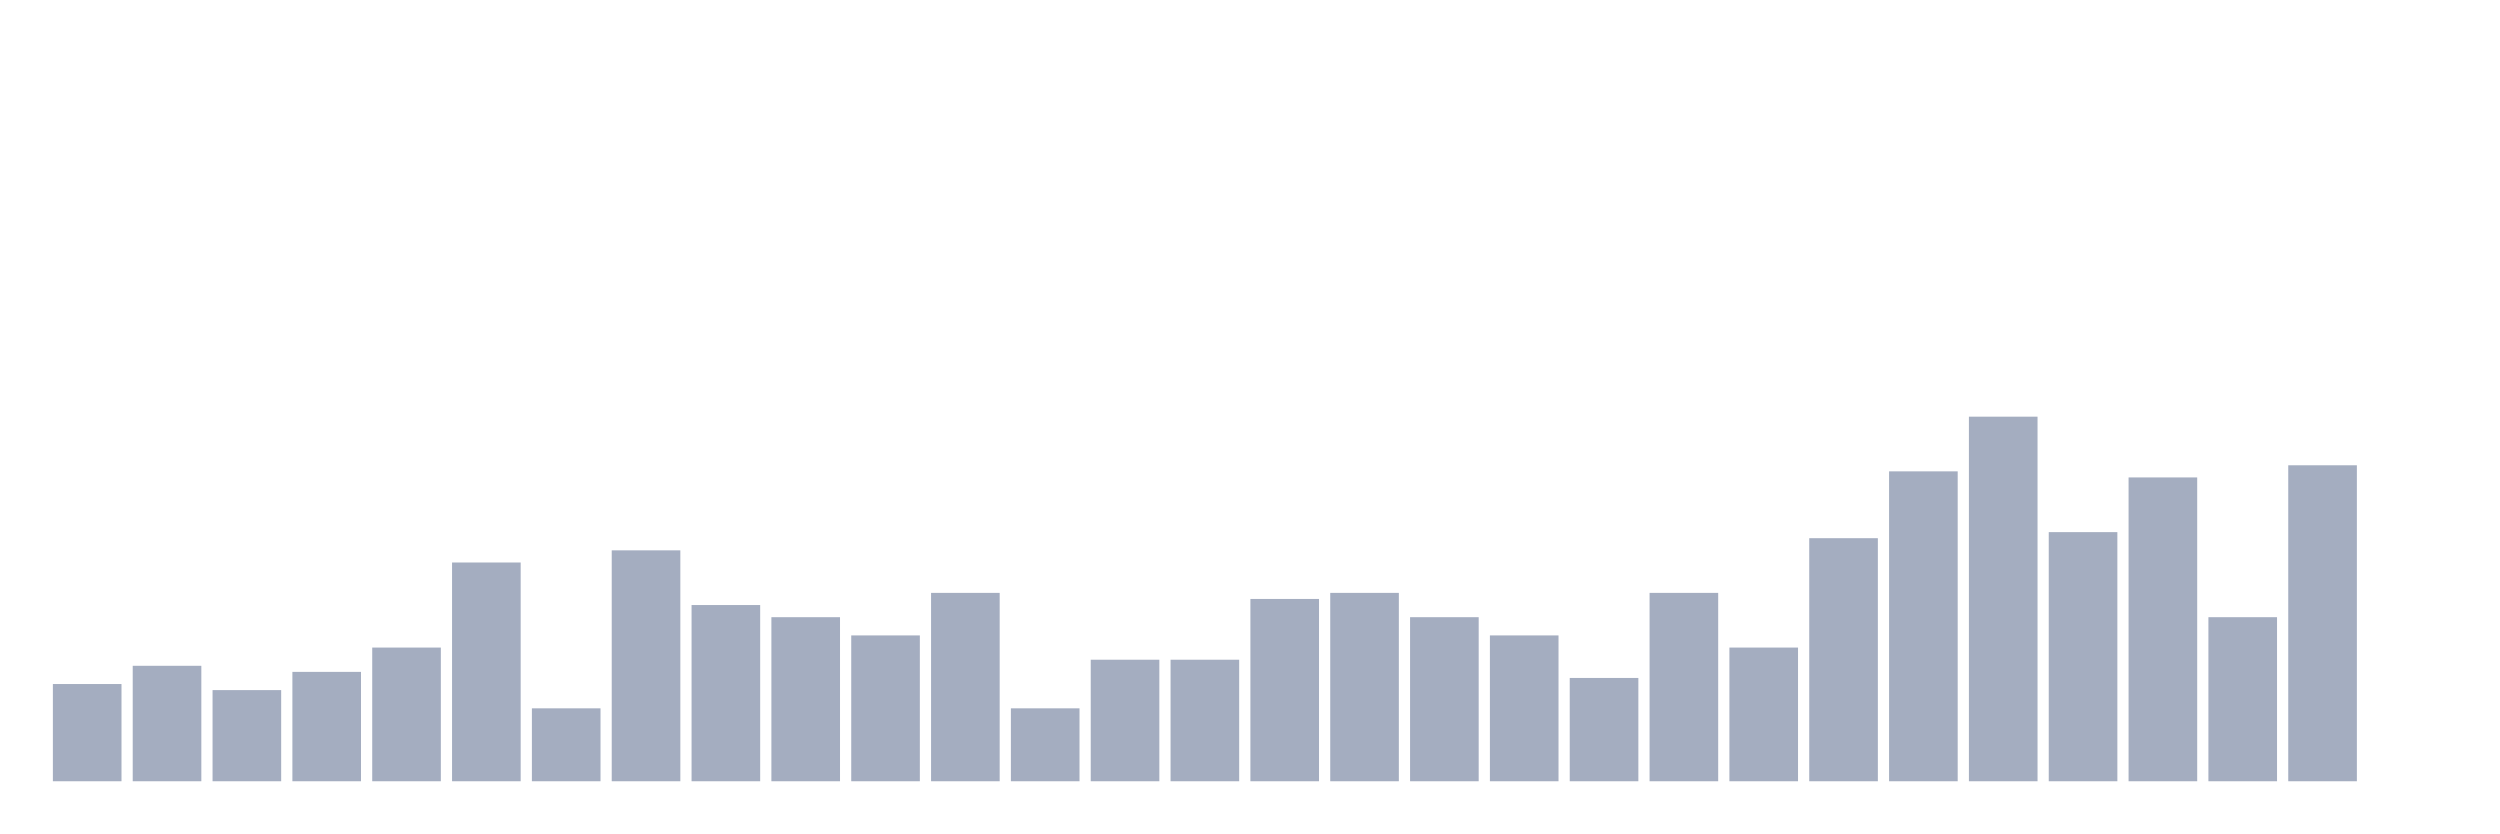
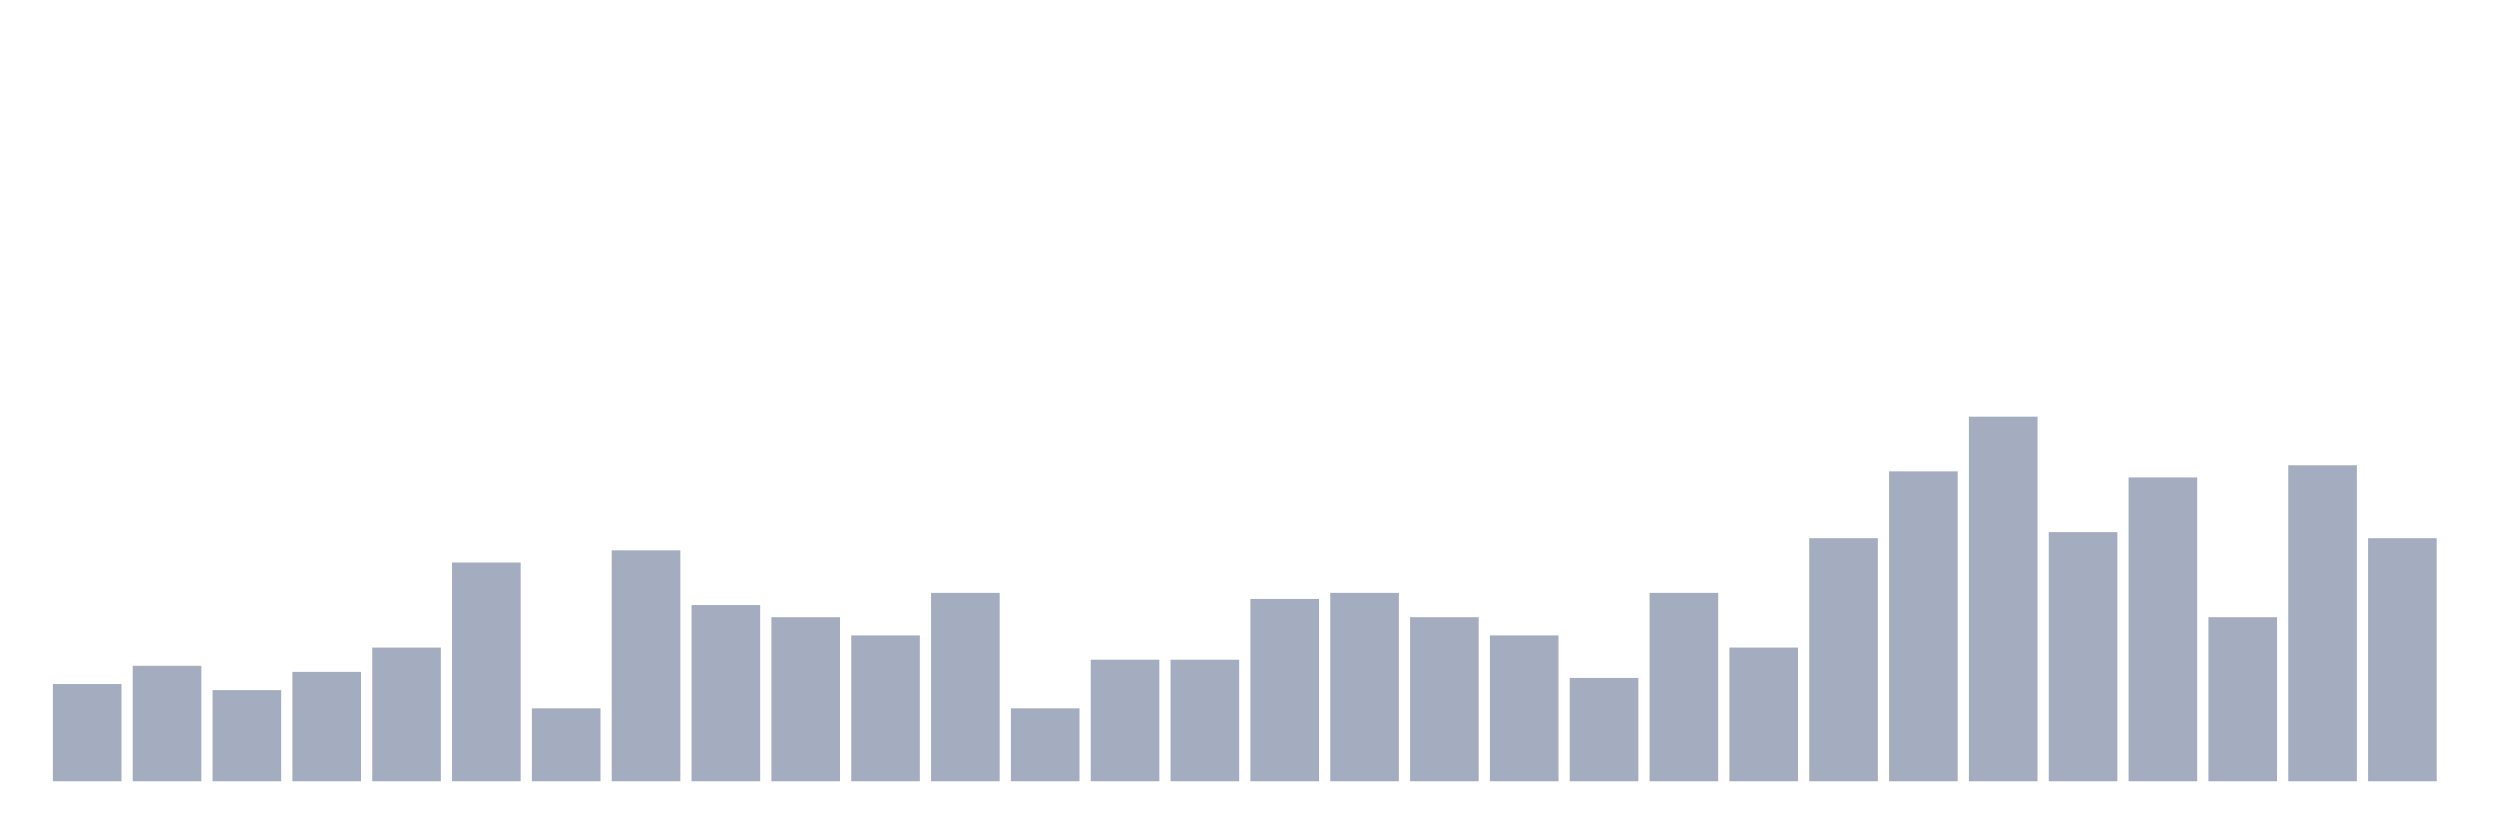
<svg xmlns="http://www.w3.org/2000/svg" viewBox="0 0 480 160">
  <g transform="translate(10,10)">
    <rect class="bar" x="0.153" width="13.175" y="121.333" height="18.667" fill="rgb(164,173,192)" />
    <rect class="bar" x="15.482" width="13.175" y="117.833" height="22.167" fill="rgb(164,173,192)" />
    <rect class="bar" x="30.81" width="13.175" y="122.5" height="17.5" fill="rgb(164,173,192)" />
    <rect class="bar" x="46.138" width="13.175" y="119" height="21" fill="rgb(164,173,192)" />
    <rect class="bar" x="61.466" width="13.175" y="114.333" height="25.667" fill="rgb(164,173,192)" />
    <rect class="bar" x="76.794" width="13.175" y="98" height="42" fill="rgb(164,173,192)" />
    <rect class="bar" x="92.123" width="13.175" y="126" height="14" fill="rgb(164,173,192)" />
    <rect class="bar" x="107.451" width="13.175" y="95.667" height="44.333" fill="rgb(164,173,192)" />
    <rect class="bar" x="122.779" width="13.175" y="106.167" height="33.833" fill="rgb(164,173,192)" />
    <rect class="bar" x="138.107" width="13.175" y="108.5" height="31.5" fill="rgb(164,173,192)" />
    <rect class="bar" x="153.436" width="13.175" y="112" height="28" fill="rgb(164,173,192)" />
    <rect class="bar" x="168.764" width="13.175" y="103.833" height="36.167" fill="rgb(164,173,192)" />
    <rect class="bar" x="184.092" width="13.175" y="126" height="14" fill="rgb(164,173,192)" />
    <rect class="bar" x="199.42" width="13.175" y="116.667" height="23.333" fill="rgb(164,173,192)" />
    <rect class="bar" x="214.748" width="13.175" y="116.667" height="23.333" fill="rgb(164,173,192)" />
    <rect class="bar" x="230.077" width="13.175" y="105" height="35" fill="rgb(164,173,192)" />
    <rect class="bar" x="245.405" width="13.175" y="103.833" height="36.167" fill="rgb(164,173,192)" />
    <rect class="bar" x="260.733" width="13.175" y="108.5" height="31.5" fill="rgb(164,173,192)" />
    <rect class="bar" x="276.061" width="13.175" y="112" height="28" fill="rgb(164,173,192)" />
    <rect class="bar" x="291.39" width="13.175" y="120.167" height="19.833" fill="rgb(164,173,192)" />
    <rect class="bar" x="306.718" width="13.175" y="103.833" height="36.167" fill="rgb(164,173,192)" />
    <rect class="bar" x="322.046" width="13.175" y="114.333" height="25.667" fill="rgb(164,173,192)" />
    <rect class="bar" x="337.374" width="13.175" y="93.333" height="46.667" fill="rgb(164,173,192)" />
    <rect class="bar" x="352.702" width="13.175" y="80.5" height="59.5" fill="rgb(164,173,192)" />
    <rect class="bar" x="368.031" width="13.175" y="70" height="70" fill="rgb(164,173,192)" />
    <rect class="bar" x="383.359" width="13.175" y="92.167" height="47.833" fill="rgb(164,173,192)" />
    <rect class="bar" x="398.687" width="13.175" y="81.667" height="58.333" fill="rgb(164,173,192)" />
    <rect class="bar" x="414.015" width="13.175" y="108.5" height="31.5" fill="rgb(164,173,192)" />
    <rect class="bar" x="429.344" width="13.175" y="79.333" height="60.667" fill="rgb(164,173,192)" />
-     <rect class="bar" x="444.672" width="13.175" y="140" height="0" fill="rgb(164,173,192)" />
+     <rect class="bar" x="444.672" width="13.175" y="93.333" height="46.667" fill="rgb(164,173,192)" />
  </g>
</svg>
